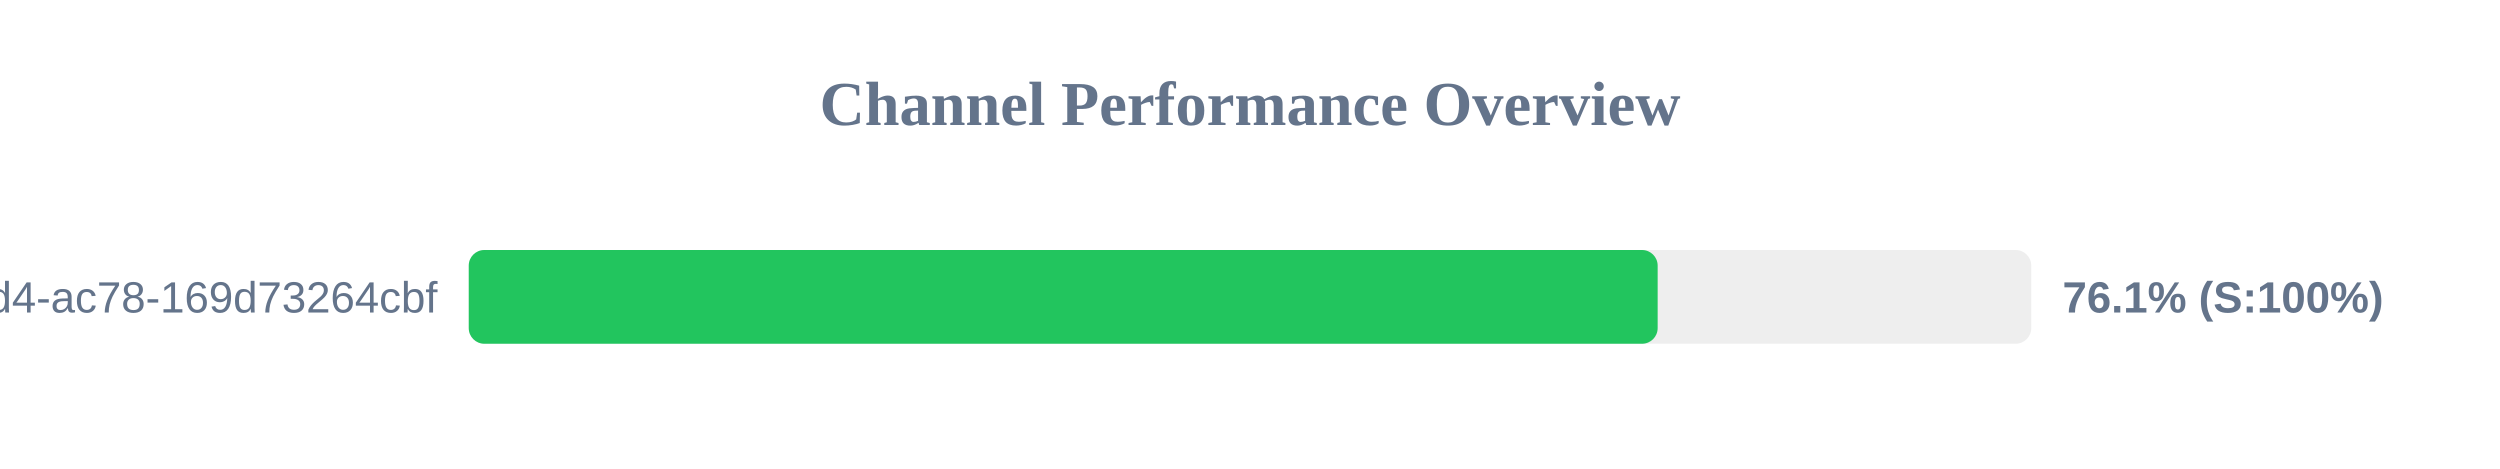
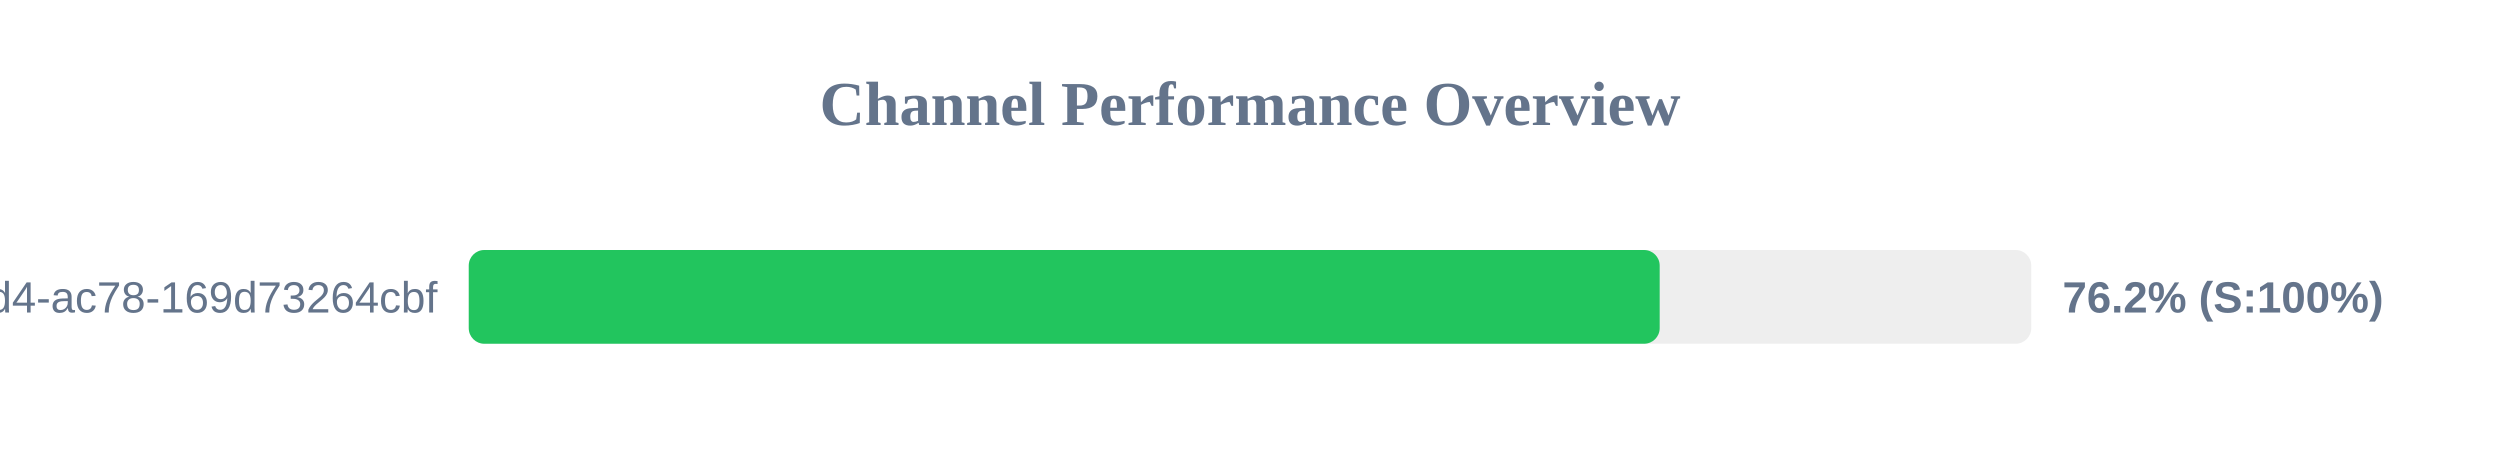
<svg xmlns="http://www.w3.org/2000/svg" width="800" height="150" version="1.1">
  <style>
        .row { font: 14px Arial; fill: #64748b; }
        .score { font: bold 14px Arial; fill: #64748b; }
    </style>
  <text x="400" y="40" text-anchor="middle" font-size="20px" font-weight="bold" fill="#64748b">Channel Performance Overview</text>
  <rect x="150" y="80" width="500" height="30" fill="#eee" rx="5" />
-   <rect x="150" y="80" width="380.45" height="30" fill="#22c55e" rx="5" />
+   <rect x="150" y="80" width="381.1" height="30" fill="#22c55e" rx="5" />
  <text x="140" y="100" text-anchor="end" class="row">?uuid=48c2c901-72e6-46d4-ac78-169d73264cbf</text>
-   <text x="660" y="100" text-anchor="start" class="score">76.1% (S:100%)</text>
+   <text x="660" y="100" text-anchor="start" class="score">76.2% (S:100%)</text>
</svg>
